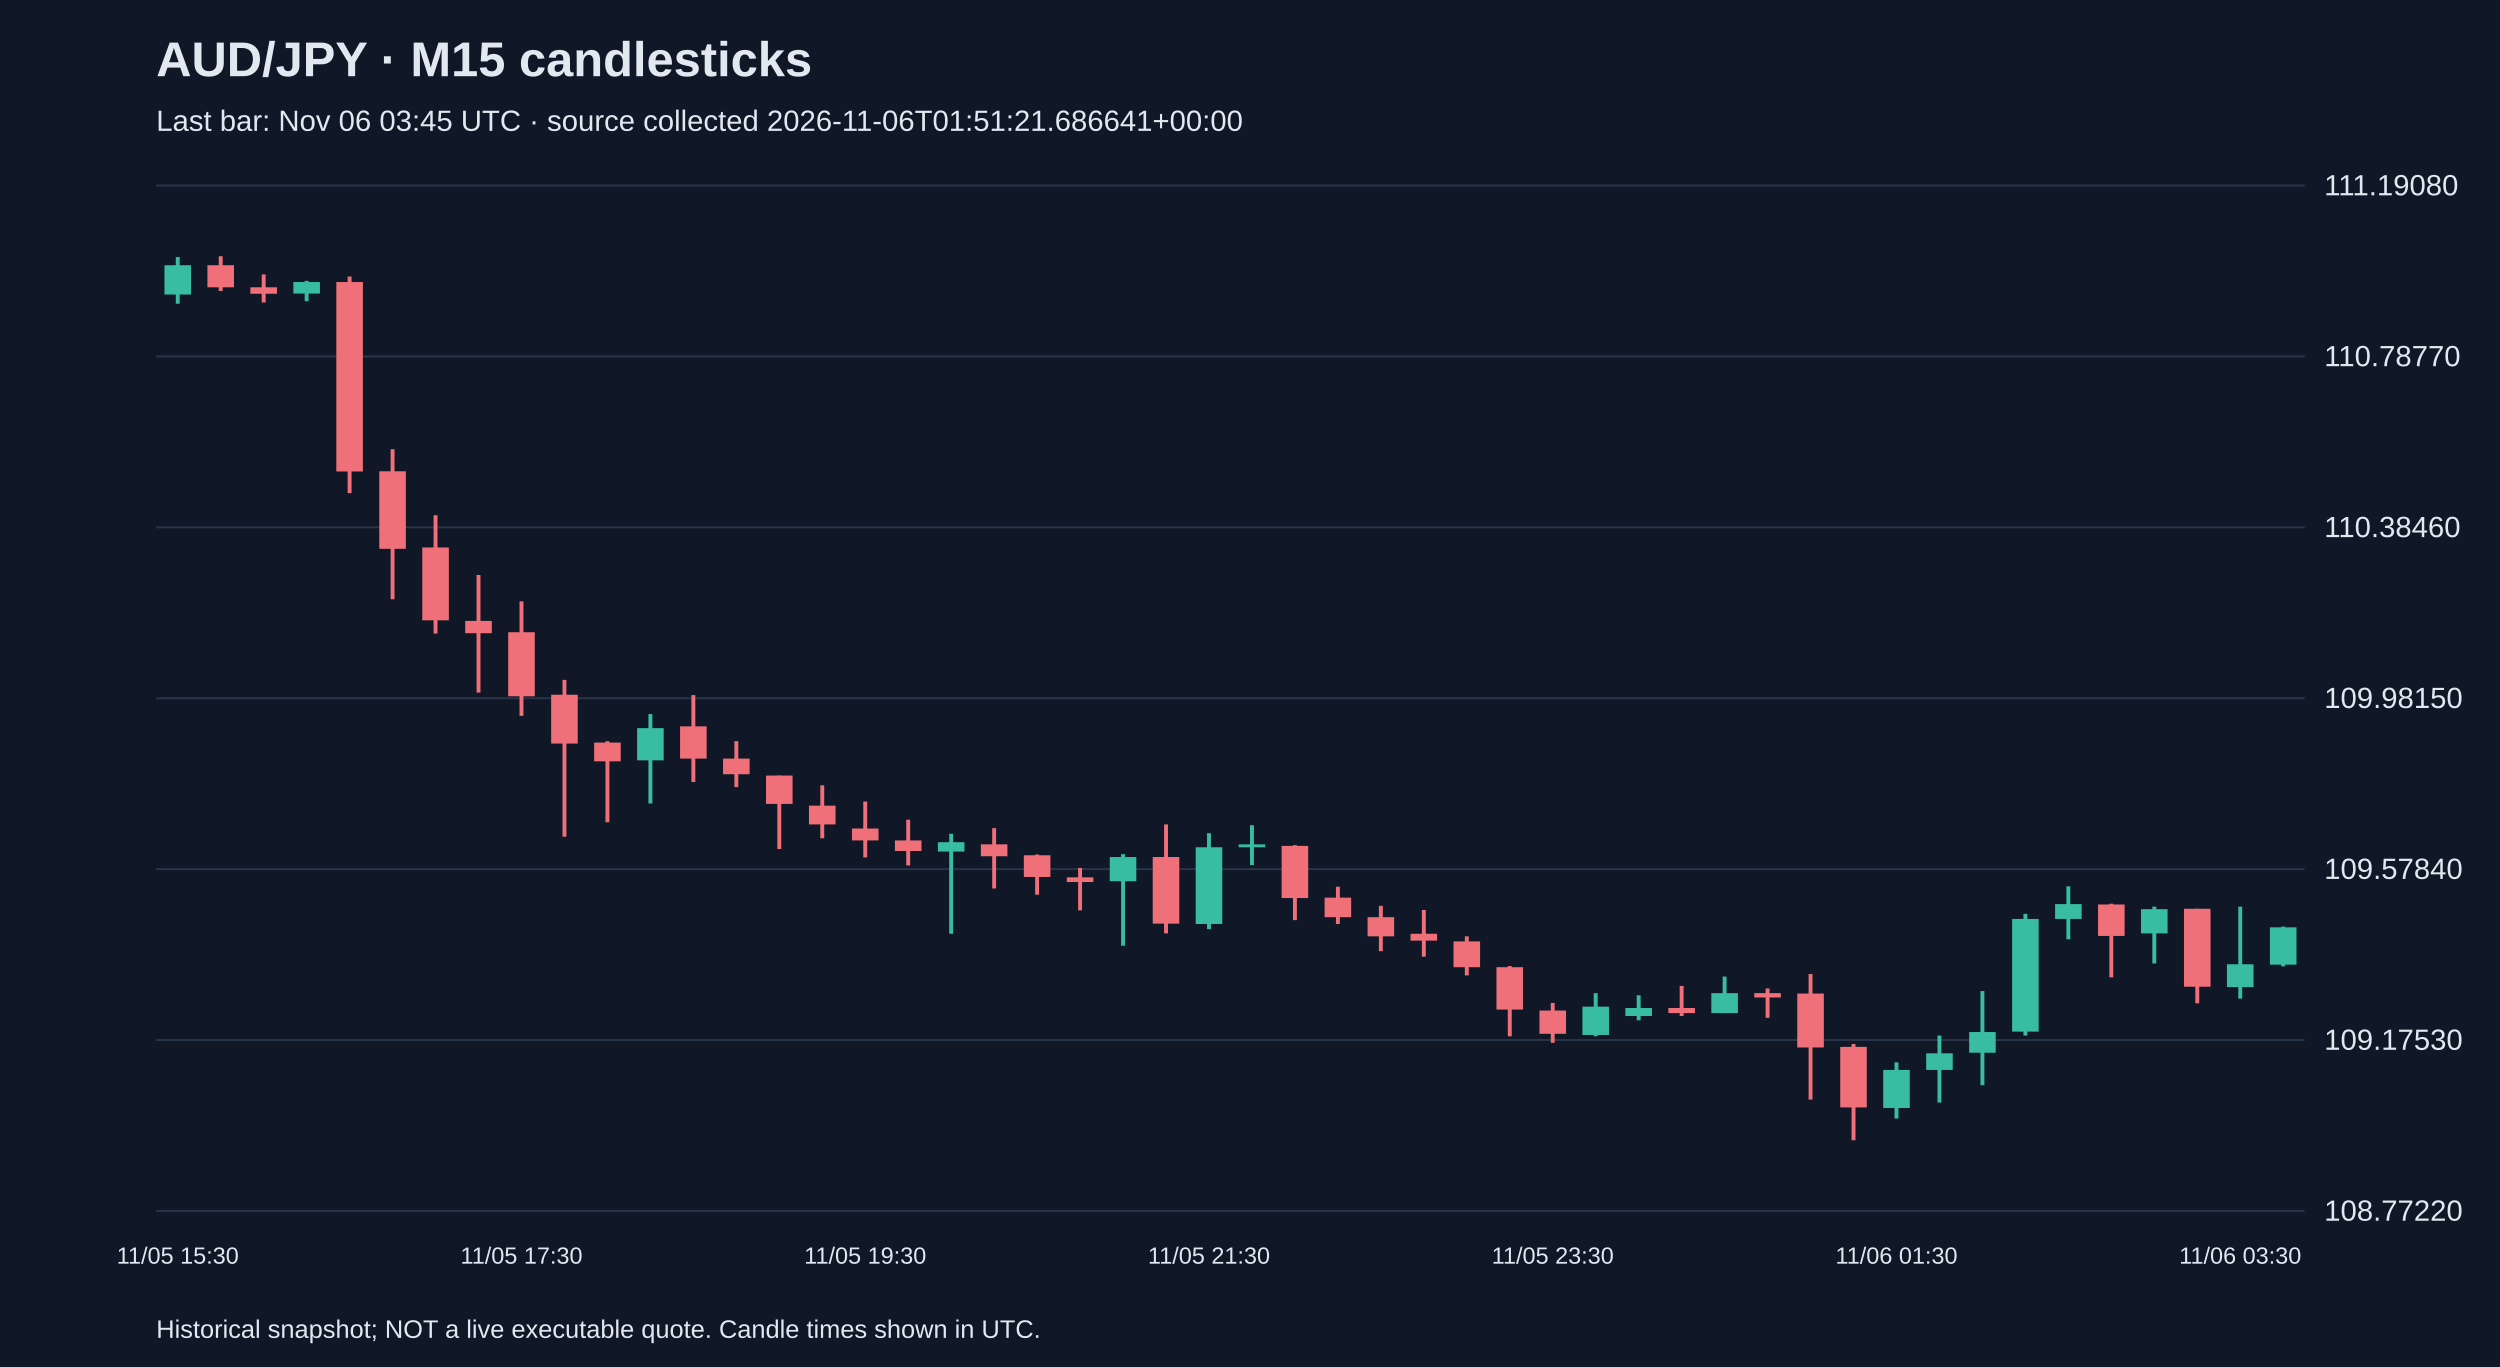
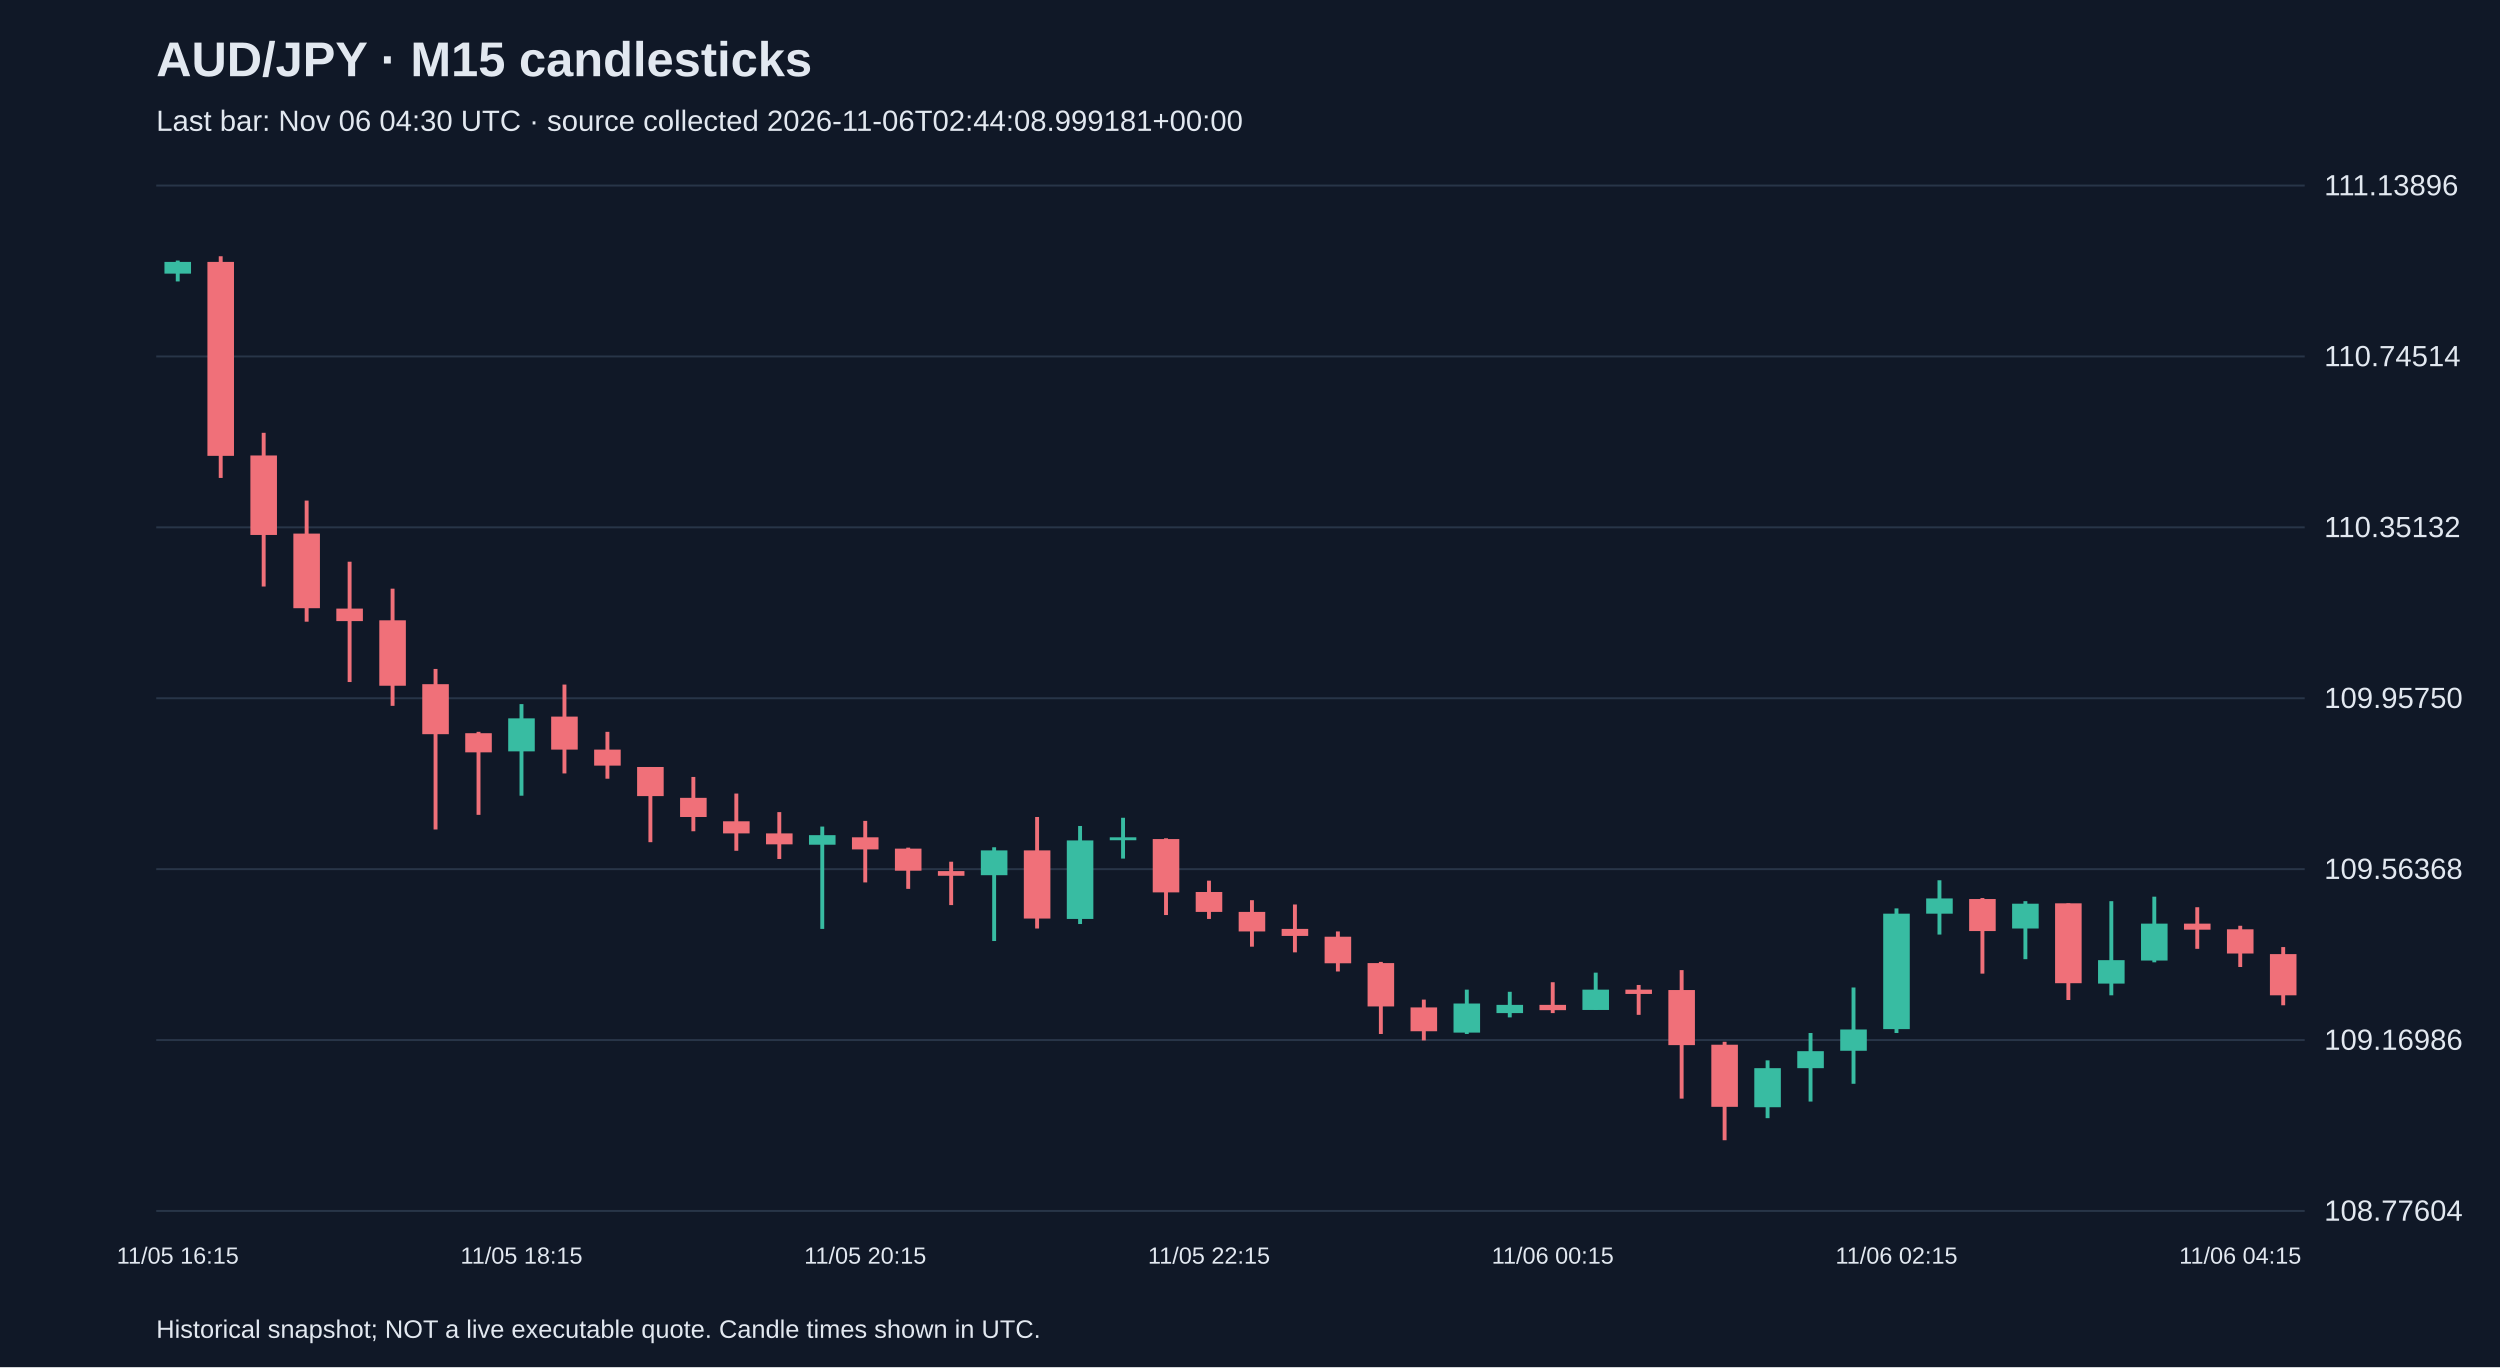
<svg xmlns="http://www.w3.org/2000/svg" viewBox="0 0 1280 700">
  <rect width="100%" height="100%" fill="#101827" />
  <style>text{font-family:Arial,sans-serif;fill:#e2e8f0}</style>
  <text x="80" y="39" font-size="25" font-weight="bold">AUD/JPY · M15 candlesticks</text>
-   <text x="80" y="67" font-size="15" fill="#a6b1c5">Last bar: Nov 06 03:45 UTC · source collected 2026-11-06T01:51:21.686641+00:00</text>
+   <text x="80" y="67" font-size="15" fill="#a6b1c5">Last bar: Nov 06 04:30 UTC · source collected 2026-11-06T02:44:08.999181+00:00</text>
  <line x1="80" y1="620.0" x2="1180" y2="620.0" stroke="#283548" />
-   <text x="1190" y="625.0" font-size="15">108.77220</text>
+   <text x="1190" y="625.0" font-size="15">108.77604</text>
  <line x1="80" y1="532.5" x2="1180" y2="532.5" stroke="#283548" />
-   <text x="1190" y="537.5" font-size="15">109.17530</text>
+   <text x="1190" y="537.5" font-size="15">109.16986</text>
  <line x1="80" y1="445.0" x2="1180" y2="445.0" stroke="#283548" />
-   <text x="1190" y="450.0" font-size="15">109.57840</text>
+   <text x="1190" y="450.0" font-size="15">109.56368</text>
  <line x1="80" y1="357.5" x2="1180" y2="357.5" stroke="#283548" />
-   <text x="1190" y="362.5" font-size="15">109.98150</text>
+   <text x="1190" y="362.5" font-size="15">109.95750</text>
  <line x1="80" y1="270.0" x2="1180" y2="270.0" stroke="#283548" />
-   <text x="1190" y="275.0" font-size="15">110.38460</text>
+   <text x="1190" y="275.0" font-size="15">110.35132</text>
  <line x1="80" y1="182.5" x2="1180" y2="182.5" stroke="#283548" />
-   <text x="1190" y="187.5" font-size="15">110.78770</text>
+   <text x="1190" y="187.5" font-size="15">110.74514</text>
  <line x1="80" y1="95.0" x2="1180" y2="95.0" stroke="#283548" />
-   <text x="1190" y="100.0" font-size="15">111.19080</text>
-   <line x1="91.0" y1="131.6" x2="91.0" y2="155.5" stroke="#38bca2" stroke-width="2" />
-   <rect x="84.2" y="135.8" width="13.6" height="15.0" fill="#38bca2" />
-   <text x="91.0" y="647" text-anchor="middle" font-size="12">11/05 15:30</text>
-   <line x1="113.0" y1="131.2" x2="113.0" y2="149.0" stroke="#f07079" stroke-width="2" />
-   <rect x="106.2" y="135.8" width="13.6" height="11.3" fill="#f07079" />
-   <line x1="135.0" y1="140.5" x2="135.0" y2="154.9" stroke="#f07079" stroke-width="2" />
-   <rect x="128.2" y="147.1" width="13.6" height="3.3" fill="#f07079" />
-   <line x1="157.0" y1="143.8" x2="157.0" y2="154.2" stroke="#38bca2" stroke-width="2" />
-   <rect x="150.2" y="144.4" width="13.6" height="5.9" fill="#38bca2" />
-   <line x1="179.0" y1="141.6" x2="179.0" y2="252.5" stroke="#f07079" stroke-width="2" />
-   <rect x="172.2" y="144.4" width="13.6" height="97.0" fill="#f07079" />
-   <line x1="201.0" y1="230.0" x2="201.0" y2="306.8" stroke="#f07079" stroke-width="2" />
-   <rect x="194.2" y="241.3" width="13.6" height="39.7" fill="#f07079" />
-   <line x1="223.0" y1="263.8" x2="223.0" y2="324.4" stroke="#f07079" stroke-width="2" />
-   <rect x="216.2" y="280.3" width="13.6" height="37.3" fill="#f07079" />
-   <line x1="245.0" y1="294.4" x2="245.0" y2="354.6" stroke="#f07079" stroke-width="2" />
-   <rect x="238.2" y="317.9" width="13.6" height="6.3" fill="#f07079" />
-   <line x1="267.0" y1="307.9" x2="267.0" y2="366.5" stroke="#f07079" stroke-width="2" />
-   <rect x="260.2" y="323.7" width="13.6" height="32.8" fill="#f07079" />
-   <text x="267.0" y="647" text-anchor="middle" font-size="12">11/05 17:30</text>
-   <line x1="289.0" y1="348.1" x2="289.0" y2="428.4" stroke="#f07079" stroke-width="2" />
-   <rect x="282.2" y="355.7" width="13.6" height="25.0" fill="#f07079" />
-   <line x1="311.0" y1="379.5" x2="311.0" y2="421.0" stroke="#f07079" stroke-width="2" />
-   <rect x="304.2" y="380.2" width="13.6" height="9.6" fill="#f07079" />
-   <line x1="333.0" y1="365.6" x2="333.0" y2="411.4" stroke="#38bca2" stroke-width="2" />
-   <rect x="326.2" y="372.8" width="13.6" height="16.5" fill="#38bca2" />
-   <line x1="355.0" y1="355.9" x2="355.0" y2="400.4" stroke="#f07079" stroke-width="2" />
-   <rect x="348.2" y="371.9" width="13.6" height="16.5" fill="#f07079" />
-   <line x1="377.0" y1="379.5" x2="377.0" y2="403.0" stroke="#f07079" stroke-width="2" />
-   <rect x="370.2" y="388.4" width="13.6" height="8.0" fill="#f07079" />
-   <line x1="399.0" y1="397.1" x2="399.0" y2="434.7" stroke="#f07079" stroke-width="2" />
-   <rect x="392.2" y="397.1" width="13.6" height="14.5" fill="#f07079" />
-   <line x1="421.0" y1="402.1" x2="421.0" y2="429.2" stroke="#f07079" stroke-width="2" />
-   <rect x="414.2" y="412.5" width="13.6" height="9.6" fill="#f07079" />
-   <line x1="443.0" y1="410.4" x2="443.0" y2="439.0" stroke="#f07079" stroke-width="2" />
-   <rect x="436.2" y="424.2" width="13.6" height="6.1" fill="#f07079" />
-   <text x="443.0" y="647" text-anchor="middle" font-size="12">11/05 19:30</text>
-   <line x1="465.0" y1="419.7" x2="465.0" y2="443.1" stroke="#f07079" stroke-width="2" />
-   <rect x="458.2" y="430.3" width="13.6" height="5.4" fill="#f07079" />
-   <line x1="487.0" y1="426.9" x2="487.0" y2="478.1" stroke="#38bca2" stroke-width="2" />
-   <rect x="480.2" y="431.2" width="13.6" height="4.8" fill="#38bca2" />
-   <line x1="509.0" y1="424.0" x2="509.0" y2="454.9" stroke="#f07079" stroke-width="2" />
-   <rect x="502.2" y="432.3" width="13.6" height="6.1" fill="#f07079" />
-   <line x1="531.0" y1="437.5" x2="531.0" y2="458.1" stroke="#f07079" stroke-width="2" />
-   <rect x="524.2" y="437.9" width="13.6" height="11.1" fill="#f07079" />
-   <line x1="553.0" y1="444.4" x2="553.0" y2="466.1" stroke="#f07079" stroke-width="2" />
-   <rect x="546.2" y="449.2" width="13.6" height="2.4" fill="#f07079" />
-   <line x1="575.0" y1="437.3" x2="575.0" y2="484.2" stroke="#38bca2" stroke-width="2" />
-   <rect x="568.2" y="438.8" width="13.6" height="12.4" fill="#38bca2" />
-   <line x1="597.0" y1="422.1" x2="597.0" y2="477.9" stroke="#f07079" stroke-width="2" />
-   <rect x="590.2" y="438.8" width="13.6" height="34.1" fill="#f07079" />
-   <line x1="619.0" y1="426.6" x2="619.0" y2="475.7" stroke="#38bca2" stroke-width="2" />
-   <rect x="612.2" y="433.8" width="13.6" height="39.3" fill="#38bca2" />
-   <text x="619.0" y="647" text-anchor="middle" font-size="12">11/05 21:30</text>
-   <line x1="641.0" y1="422.5" x2="641.0" y2="442.9" stroke="#38bca2" stroke-width="2" />
-   <rect x="634.2" y="432.3" width="13.6" height="1.5" fill="#38bca2" />
-   <line x1="663.0" y1="432.7" x2="663.0" y2="471.1" stroke="#f07079" stroke-width="2" />
-   <rect x="656.2" y="433.1" width="13.6" height="26.7" fill="#f07079" />
-   <line x1="685.0" y1="454.0" x2="685.0" y2="473.1" stroke="#f07079" stroke-width="2" />
-   <rect x="678.2" y="459.6" width="13.6" height="10.0" fill="#f07079" />
-   <line x1="707.0" y1="463.8" x2="707.0" y2="487.0" stroke="#f07079" stroke-width="2" />
-   <rect x="700.2" y="469.6" width="13.6" height="9.8" fill="#f07079" />
-   <line x1="729.0" y1="465.9" x2="729.0" y2="489.8" stroke="#f07079" stroke-width="2" />
-   <rect x="722.2" y="478.1" width="13.6" height="3.5" fill="#f07079" />
-   <line x1="751.0" y1="479.4" x2="751.0" y2="499.4" stroke="#f07079" stroke-width="2" />
-   <rect x="744.2" y="482.0" width="13.6" height="13.2" fill="#f07079" />
-   <line x1="773.0" y1="494.6" x2="773.0" y2="530.6" stroke="#f07079" stroke-width="2" />
-   <rect x="766.2" y="495.2" width="13.6" height="21.7" fill="#f07079" />
-   <line x1="795.0" y1="513.5" x2="795.0" y2="533.9" stroke="#f07079" stroke-width="2" />
-   <rect x="788.2" y="517.4" width="13.6" height="11.9" fill="#f07079" />
-   <text x="795.0" y="647" text-anchor="middle" font-size="12">11/05 23:30</text>
-   <line x1="817.0" y1="508.5" x2="817.0" y2="530.6" stroke="#38bca2" stroke-width="2" />
-   <rect x="810.2" y="515.4" width="13.6" height="14.5" fill="#38bca2" />
-   <line x1="839.0" y1="509.6" x2="839.0" y2="522.4" stroke="#38bca2" stroke-width="2" />
-   <rect x="832.2" y="516.1" width="13.6" height="4.1" fill="#38bca2" />
-   <line x1="861.0" y1="504.8" x2="861.0" y2="520.2" stroke="#f07079" stroke-width="2" />
-   <rect x="854.2" y="516.1" width="13.6" height="2.6" fill="#f07079" />
-   <line x1="883.0" y1="500.0" x2="883.0" y2="518.7" stroke="#38bca2" stroke-width="2" />
-   <rect x="876.2" y="508.5" width="13.6" height="10.2" fill="#38bca2" />
-   <line x1="905.0" y1="506.1" x2="905.0" y2="521.1" stroke="#f07079" stroke-width="2" />
-   <rect x="898.2" y="508.5" width="13.6" height="2.2" fill="#f07079" />
-   <line x1="927.0" y1="498.7" x2="927.0" y2="563.0" stroke="#f07079" stroke-width="2" />
-   <rect x="920.2" y="508.7" width="13.6" height="27.6" fill="#f07079" />
-   <line x1="949.0" y1="534.5" x2="949.0" y2="583.8" stroke="#f07079" stroke-width="2" />
-   <rect x="942.2" y="536.0" width="13.6" height="31.0" fill="#f07079" />
-   <line x1="971.0" y1="543.9" x2="971.0" y2="572.7" stroke="#38bca2" stroke-width="2" />
-   <rect x="964.2" y="547.8" width="13.6" height="19.5" fill="#38bca2" />
-   <text x="971.0" y="647" text-anchor="middle" font-size="12">11/06 01:30</text>
-   <line x1="993.0" y1="530.2" x2="993.0" y2="564.5" stroke="#38bca2" stroke-width="2" />
-   <rect x="986.2" y="539.3" width="13.6" height="8.5" fill="#38bca2" />
-   <line x1="1015.0" y1="507.4" x2="1015.0" y2="555.6" stroke="#38bca2" stroke-width="2" />
-   <rect x="1008.2" y="528.4" width="13.6" height="10.6" fill="#38bca2" />
-   <line x1="1037.0" y1="467.9" x2="1037.0" y2="530.2" stroke="#38bca2" stroke-width="2" />
-   <rect x="1030.2" y="470.5" width="13.6" height="57.7" fill="#38bca2" />
-   <line x1="1059.0" y1="453.8" x2="1059.0" y2="480.9" stroke="#38bca2" stroke-width="2" />
-   <rect x="1052.2" y="462.9" width="13.6" height="7.6" fill="#38bca2" />
-   <line x1="1081.0" y1="462.7" x2="1081.0" y2="500.4" stroke="#f07079" stroke-width="2" />
-   <rect x="1074.2" y="463.1" width="13.6" height="16.1" fill="#f07079" />
-   <line x1="1103.0" y1="464.2" x2="1103.0" y2="493.3" stroke="#38bca2" stroke-width="2" />
-   <rect x="1096.2" y="465.5" width="13.6" height="12.4" fill="#38bca2" />
-   <line x1="1125.0" y1="465.3" x2="1125.0" y2="513.7" stroke="#f07079" stroke-width="2" />
-   <rect x="1118.2" y="465.3" width="13.6" height="39.9" fill="#f07079" />
-   <line x1="1147.0" y1="464.2" x2="1147.0" y2="511.3" stroke="#38bca2" stroke-width="2" />
-   <rect x="1140.2" y="493.7" width="13.6" height="11.7" fill="#38bca2" />
-   <text x="1147.0" y="647" text-anchor="middle" font-size="12">11/06 03:30</text>
-   <line x1="1169.0" y1="474.4" x2="1169.0" y2="494.8" stroke="#38bca2" stroke-width="2" />
-   <rect x="1162.2" y="474.8" width="13.6" height="19.1" fill="#38bca2" />
+   <text x="1190" y="100.0" font-size="15">111.13896</text>
+   <line x1="91.0" y1="133.4" x2="91.0" y2="144.1" stroke="#38bca2" stroke-width="2" />
+   <rect x="84.2" y="134.1" width="13.6" height="6.0" fill="#38bca2" />
+   <text x="91.0" y="647" text-anchor="middle" font-size="12">11/05 16:15</text>
+   <line x1="113.0" y1="131.2" x2="113.0" y2="244.7" stroke="#f07079" stroke-width="2" />
+   <rect x="106.2" y="134.1" width="13.6" height="99.3" fill="#f07079" />
+   <line x1="135.0" y1="221.6" x2="135.0" y2="300.3" stroke="#f07079" stroke-width="2" />
+   <rect x="128.2" y="233.2" width="13.6" height="40.7" fill="#f07079" />
+   <line x1="157.0" y1="256.3" x2="157.0" y2="318.3" stroke="#f07079" stroke-width="2" />
+   <rect x="150.2" y="273.2" width="13.6" height="38.2" fill="#f07079" />
+   <line x1="179.0" y1="287.6" x2="179.0" y2="349.2" stroke="#f07079" stroke-width="2" />
+   <rect x="172.2" y="311.6" width="13.6" height="6.4" fill="#f07079" />
+   <line x1="201.0" y1="301.4" x2="201.0" y2="361.4" stroke="#f07079" stroke-width="2" />
+   <rect x="194.2" y="317.6" width="13.6" height="33.5" fill="#f07079" />
+   <line x1="223.0" y1="342.5" x2="223.0" y2="424.7" stroke="#f07079" stroke-width="2" />
+   <rect x="216.2" y="350.3" width="13.6" height="25.6" fill="#f07079" />
+   <line x1="245.0" y1="374.7" x2="245.0" y2="417.2" stroke="#f07079" stroke-width="2" />
+   <rect x="238.2" y="375.4" width="13.6" height="9.8" fill="#f07079" />
+   <line x1="267.0" y1="360.5" x2="267.0" y2="407.4" stroke="#38bca2" stroke-width="2" />
+   <rect x="260.2" y="367.8" width="13.6" height="16.9" fill="#38bca2" />
+   <text x="267.0" y="647" text-anchor="middle" font-size="12">11/05 18:15</text>
+   <line x1="289.0" y1="350.5" x2="289.0" y2="396.0" stroke="#f07079" stroke-width="2" />
+   <rect x="282.2" y="366.9" width="13.6" height="16.9" fill="#f07079" />
+   <line x1="311.0" y1="374.7" x2="311.0" y2="398.7" stroke="#f07079" stroke-width="2" />
+   <rect x="304.2" y="383.8" width="13.6" height="8.2" fill="#f07079" />
+   <line x1="333.0" y1="392.7" x2="333.0" y2="431.2" stroke="#f07079" stroke-width="2" />
+   <rect x="326.2" y="392.7" width="13.6" height="14.9" fill="#f07079" />
+   <line x1="355.0" y1="397.8" x2="355.0" y2="425.6" stroke="#f07079" stroke-width="2" />
+   <rect x="348.2" y="408.5" width="13.6" height="9.8" fill="#f07079" />
+   <line x1="377.0" y1="406.3" x2="377.0" y2="435.6" stroke="#f07079" stroke-width="2" />
+   <rect x="370.2" y="420.5" width="13.6" height="6.2" fill="#f07079" />
+   <line x1="399.0" y1="415.8" x2="399.0" y2="439.8" stroke="#f07079" stroke-width="2" />
+   <rect x="392.2" y="426.7" width="13.6" height="5.6" fill="#f07079" />
+   <line x1="421.0" y1="423.2" x2="421.0" y2="475.6" stroke="#38bca2" stroke-width="2" />
+   <rect x="414.2" y="427.6" width="13.6" height="4.9" fill="#38bca2" />
+   <line x1="443.0" y1="420.3" x2="443.0" y2="451.8" stroke="#f07079" stroke-width="2" />
+   <rect x="436.2" y="428.7" width="13.6" height="6.2" fill="#f07079" />
+   <text x="443.0" y="647" text-anchor="middle" font-size="12">11/05 20:15</text>
+   <line x1="465.0" y1="434.0" x2="465.0" y2="455.1" stroke="#f07079" stroke-width="2" />
+   <rect x="458.2" y="434.5" width="13.6" height="11.3" fill="#f07079" />
+   <line x1="487.0" y1="441.2" x2="487.0" y2="463.4" stroke="#f07079" stroke-width="2" />
+   <rect x="480.2" y="446.0" width="13.6" height="2.4" fill="#f07079" />
+   <line x1="509.0" y1="433.8" x2="509.0" y2="481.8" stroke="#38bca2" stroke-width="2" />
+   <rect x="502.2" y="435.4" width="13.6" height="12.7" fill="#38bca2" />
+   <line x1="531.0" y1="418.3" x2="531.0" y2="475.4" stroke="#f07079" stroke-width="2" />
+   <rect x="524.2" y="435.4" width="13.6" height="34.9" fill="#f07079" />
+   <line x1="553.0" y1="422.9" x2="553.0" y2="473.1" stroke="#38bca2" stroke-width="2" />
+   <rect x="546.2" y="430.3" width="13.6" height="40.2" fill="#38bca2" />
+   <line x1="575.0" y1="418.7" x2="575.0" y2="439.6" stroke="#38bca2" stroke-width="2" />
+   <rect x="568.2" y="428.7" width="13.6" height="1.5" fill="#38bca2" />
+   <line x1="597.0" y1="429.2" x2="597.0" y2="468.5" stroke="#f07079" stroke-width="2" />
+   <rect x="590.2" y="429.6" width="13.6" height="27.3" fill="#f07079" />
+   <line x1="619.0" y1="450.9" x2="619.0" y2="470.5" stroke="#f07079" stroke-width="2" />
+   <rect x="612.2" y="456.7" width="13.6" height="10.2" fill="#f07079" />
+   <text x="619.0" y="647" text-anchor="middle" font-size="12">11/05 22:15</text>
+   <line x1="641.0" y1="460.9" x2="641.0" y2="484.7" stroke="#f07079" stroke-width="2" />
+   <rect x="634.2" y="466.9" width="13.6" height="10.0" fill="#f07079" />
+   <line x1="663.0" y1="463.1" x2="663.0" y2="487.6" stroke="#f07079" stroke-width="2" />
+   <rect x="656.2" y="475.6" width="13.6" height="3.6" fill="#f07079" />
+   <line x1="685.0" y1="476.9" x2="685.0" y2="497.4" stroke="#f07079" stroke-width="2" />
+   <rect x="678.2" y="479.6" width="13.6" height="13.6" fill="#f07079" />
+   <line x1="707.0" y1="492.5" x2="707.0" y2="529.4" stroke="#f07079" stroke-width="2" />
+   <rect x="700.2" y="493.1" width="13.6" height="22.2" fill="#f07079" />
+   <line x1="729.0" y1="511.8" x2="729.0" y2="532.7" stroke="#f07079" stroke-width="2" />
+   <rect x="722.2" y="515.8" width="13.6" height="12.2" fill="#f07079" />
+   <line x1="751.0" y1="506.7" x2="751.0" y2="529.4" stroke="#38bca2" stroke-width="2" />
+   <rect x="744.2" y="513.8" width="13.6" height="14.9" fill="#38bca2" />
+   <line x1="773.0" y1="507.8" x2="773.0" y2="520.9" stroke="#38bca2" stroke-width="2" />
+   <rect x="766.2" y="514.5" width="13.6" height="4.2" fill="#38bca2" />
+   <line x1="795.0" y1="502.9" x2="795.0" y2="518.7" stroke="#f07079" stroke-width="2" />
+   <rect x="788.2" y="514.5" width="13.6" height="2.7" fill="#f07079" />
+   <text x="795.0" y="647" text-anchor="middle" font-size="12">11/06 00:15</text>
+   <line x1="817.0" y1="498.0" x2="817.0" y2="517.1" stroke="#38bca2" stroke-width="2" />
+   <rect x="810.2" y="506.7" width="13.6" height="10.4" fill="#38bca2" />
+   <line x1="839.0" y1="504.3" x2="839.0" y2="519.6" stroke="#f07079" stroke-width="2" />
+   <rect x="832.2" y="506.7" width="13.6" height="2.2" fill="#f07079" />
+   <line x1="861.0" y1="496.7" x2="861.0" y2="562.5" stroke="#f07079" stroke-width="2" />
+   <rect x="854.2" y="506.9" width="13.6" height="28.2" fill="#f07079" />
+   <line x1="883.0" y1="533.4" x2="883.0" y2="583.8" stroke="#f07079" stroke-width="2" />
+   <rect x="876.2" y="534.9" width="13.6" height="31.8" fill="#f07079" />
+   <line x1="905.0" y1="542.9" x2="905.0" y2="572.5" stroke="#38bca2" stroke-width="2" />
+   <rect x="898.2" y="546.9" width="13.6" height="20.0" fill="#38bca2" />
+   <line x1="927.0" y1="528.9" x2="927.0" y2="564.0" stroke="#38bca2" stroke-width="2" />
+   <rect x="920.2" y="538.2" width="13.6" height="8.7" fill="#38bca2" />
+   <line x1="949.0" y1="505.6" x2="949.0" y2="554.9" stroke="#38bca2" stroke-width="2" />
+   <rect x="942.2" y="527.1" width="13.6" height="10.9" fill="#38bca2" />
+   <line x1="971.0" y1="465.1" x2="971.0" y2="528.9" stroke="#38bca2" stroke-width="2" />
+   <rect x="964.2" y="467.8" width="13.6" height="59.1" fill="#38bca2" />
+   <text x="971.0" y="647" text-anchor="middle" font-size="12">11/06 02:15</text>
+   <line x1="993.0" y1="450.7" x2="993.0" y2="478.5" stroke="#38bca2" stroke-width="2" />
+   <rect x="986.2" y="460.0" width="13.6" height="7.8" fill="#38bca2" />
+   <line x1="1015.0" y1="459.8" x2="1015.0" y2="498.5" stroke="#f07079" stroke-width="2" />
+   <rect x="1008.2" y="460.3" width="13.6" height="16.4" fill="#f07079" />
+   <line x1="1037.0" y1="461.4" x2="1037.0" y2="491.1" stroke="#38bca2" stroke-width="2" />
+   <rect x="1030.2" y="462.7" width="13.6" height="12.7" fill="#38bca2" />
+   <line x1="1059.0" y1="462.5" x2="1059.0" y2="512.0" stroke="#f07079" stroke-width="2" />
+   <rect x="1052.2" y="462.5" width="13.6" height="40.9" fill="#f07079" />
+   <line x1="1081.0" y1="461.4" x2="1081.0" y2="509.6" stroke="#38bca2" stroke-width="2" />
+   <rect x="1074.2" y="491.6" width="13.6" height="12.0" fill="#38bca2" />
+   <line x1="1103.0" y1="459.1" x2="1103.0" y2="492.7" stroke="#38bca2" stroke-width="2" />
+   <rect x="1096.2" y="472.9" width="13.6" height="18.9" fill="#38bca2" />
+   <line x1="1125.0" y1="464.5" x2="1125.0" y2="485.8" stroke="#f07079" stroke-width="2" />
+   <rect x="1118.2" y="472.9" width="13.6" height="3.1" fill="#f07079" />
+   <line x1="1147.0" y1="474.0" x2="1147.0" y2="495.1" stroke="#f07079" stroke-width="2" />
+   <rect x="1140.2" y="475.8" width="13.6" height="12.4" fill="#f07079" />
+   <text x="1147.0" y="647" text-anchor="middle" font-size="12">11/06 04:15</text>
+   <line x1="1169.0" y1="484.9" x2="1169.0" y2="514.7" stroke="#f07079" stroke-width="2" />
+   <rect x="1162.2" y="488.5" width="13.6" height="21.1" fill="#f07079" />
  <text x="80" y="685" font-size="13">Historical snapshot; NOT a live executable quote. Candle times shown in UTC.</text>
</svg>
